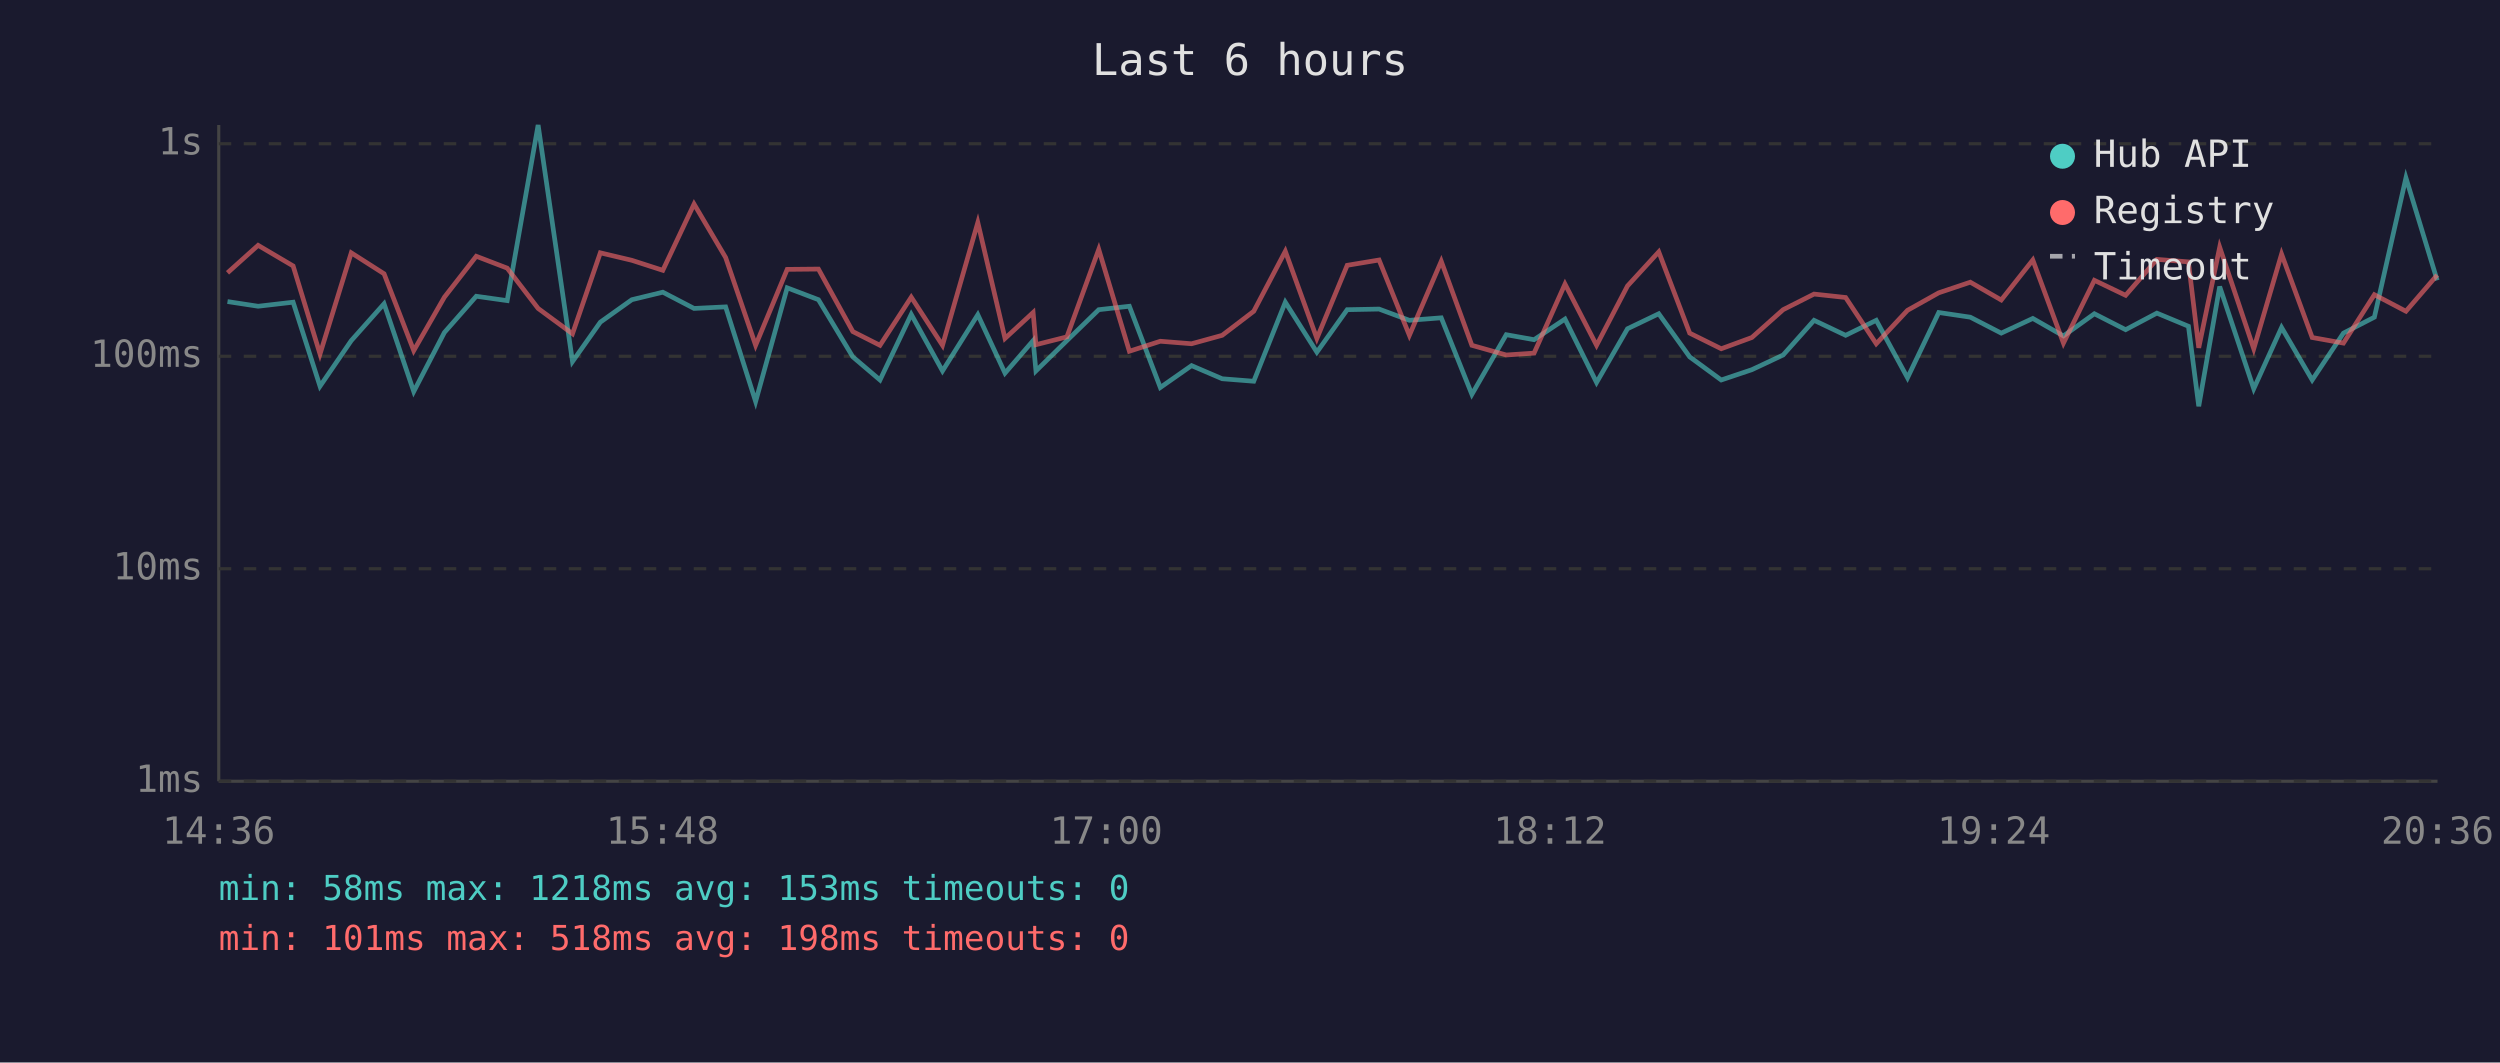
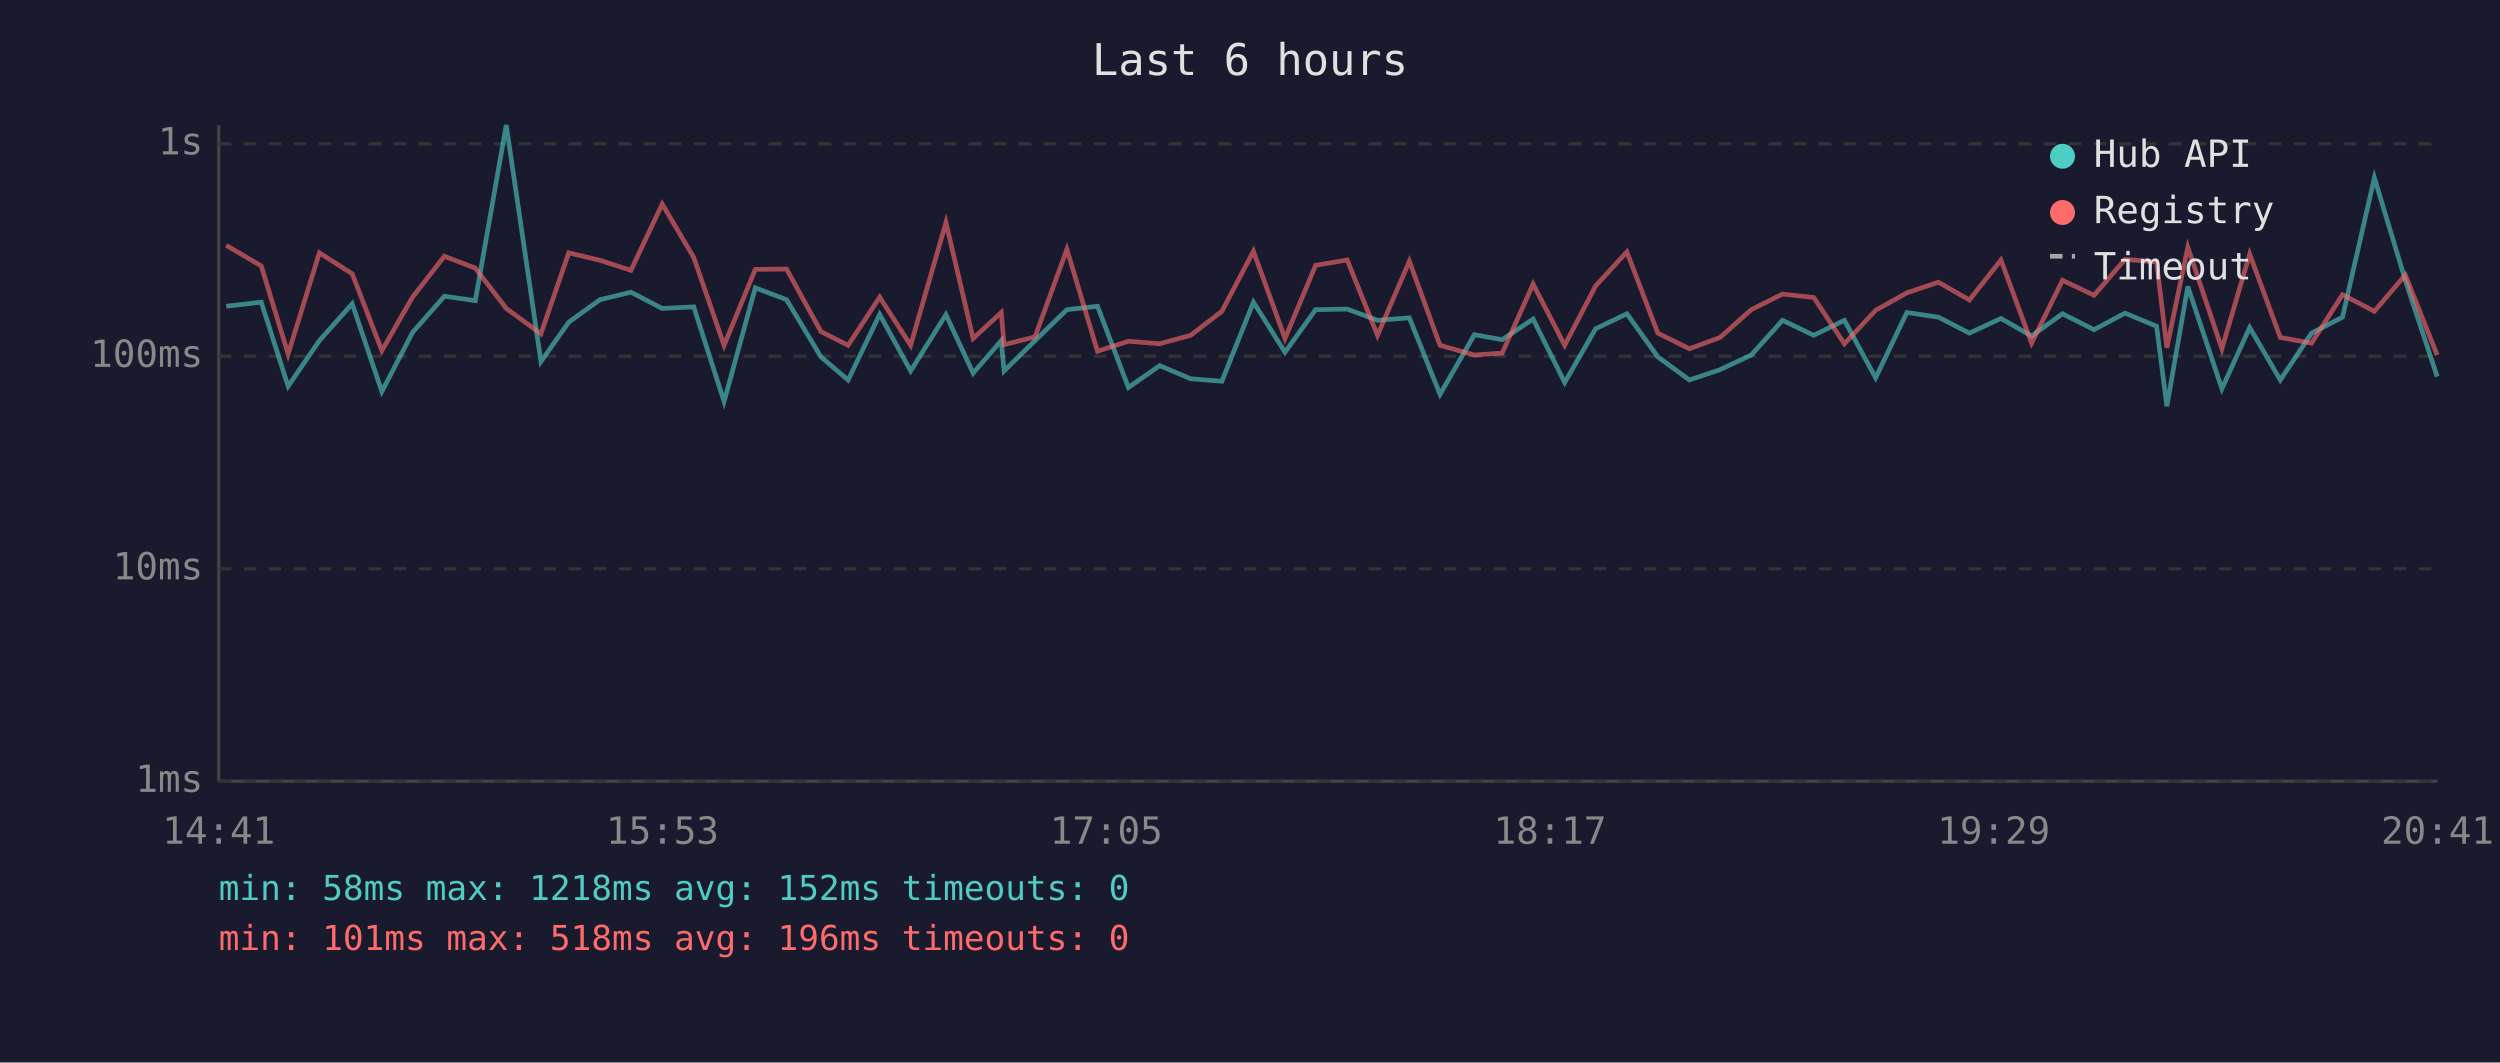
<svg xmlns="http://www.w3.org/2000/svg" viewBox="0 0 800 340" font-family="monospace" font-size="12">
  <rect width="800" height="340" fill="#1a1a2e" />
  <text x="400" y="24" fill="#e0e0e0" font-size="14" text-anchor="middle">Last 6 hours</text>
  <line x1="70" y1="40" x2="70" y2="250" stroke="#444" stroke-width="1" />
  <line x1="70" y1="250" x2="780" y2="250" stroke="#444" stroke-width="1" />
  <line x1="70" y1="250" x2="780" y2="250" stroke="#333" stroke-width="1" stroke-dasharray="4" />
  <text x="65" y="250" fill="#888" text-anchor="end" dominant-baseline="middle">1ms</text>
  <line x1="70" y1="182" x2="780" y2="182" stroke="#333" stroke-width="1" stroke-dasharray="4" />
  <text x="65" y="182" fill="#888" text-anchor="end" dominant-baseline="middle">10ms</text>
  <line x1="70" y1="114" x2="780" y2="114" stroke="#333" stroke-width="1" stroke-dasharray="4" />
  <text x="65" y="114" fill="#888" text-anchor="end" dominant-baseline="middle">100ms</text>
  <line x1="70" y1="46" x2="780" y2="46" stroke="#333" stroke-width="1" stroke-dasharray="4" />
  <text x="65" y="46" fill="#888" text-anchor="end" dominant-baseline="middle">1s</text>
-   <text x="70" y="270" fill="#888" text-anchor="middle">14:36</text>
-   <text x="212" y="270" fill="#888" text-anchor="middle">15:48</text>
-   <text x="354" y="270" fill="#888" text-anchor="middle">17:00</text>
-   <text x="496" y="270" fill="#888" text-anchor="middle">18:12</text>
-   <text x="638" y="270" fill="#888" text-anchor="middle">19:24</text>
-   <text x="780" y="270" fill="#888" text-anchor="middle">20:36</text>
-   <polyline points="72.8,96.5 82.6,98.0 93.8,96.7 102.4,123.6 112.4,109.0 122.9,97.2 132.4,125.3 142.2,106.4 152.4,94.8 162.3,96.2 172.2,40.0 183.2,115.7 192.1,103.1 202.2,95.9 212.1,93.5 222.1,98.7 232.2,98.2 241.8,128.5 251.9,92.1 261.9,95.9 272.9,114.2 281.6,121.6 291.6,100.6 301.6,118.7 312.9,100.7 321.6,119.4 330.6,109.0 331.5,118.7 341.4,109.0 351.6,99.1 361.4,98.0 371.3,124.0 381.3,117.0 391.1,121.2 401.2,122.0 411.3,96.7 421.4,112.7 431.1,99.1 441.3,98.9 451.0,102.5 461.2,101.7 471.0,126.2 482.0,107.1 490.9,108.7 500.8,102.1 510.9,122.4 520.8,105.2 530.8,100.4 540.7,114.2 550.8,121.6 560.6,118.3 570.6,113.6 580.5,102.5 590.6,107.3 600.4,102.5 610.4,120.9 620.4,100.0 630.5,101.5 640.4,106.6 650.5,101.9 660.3,107.5 670.2,100.4 680.2,105.5 690.2,100.2 700.3,104.4 703.6,130.0 710.3,91.7 721.2,124.4 730.1,104.8 739.9,121.6 749.9,106.6 759.8,101.5 769.9,56.9 779.9,89.7" fill="none" stroke="#4ecdc4" stroke-width="1.5" opacity="0.6" />
-   <polyline points="72.8,87.3 82.6,78.5 93.8,85.1 102.4,113.3 112.4,80.9 122.9,87.6 132.4,112.2 142.2,95.1 152.4,82.0 162.3,85.8 172.2,98.7 183.2,106.8 192.1,80.9 202.2,83.3 212.1,86.5 222.1,65.3 232.2,82.4 241.8,110.5 251.9,86.2 261.9,86.1 272.9,106.1 281.6,110.5 291.6,95.1 301.6,110.5 312.9,71.2 321.6,108.3 330.6,100.0 331.5,110.3 341.4,107.8 351.6,79.8 361.4,112.4 371.3,109.2 381.3,110.0 391.1,107.3 401.2,99.6 411.3,80.4 421.4,108.3 431.1,84.9 441.3,83.2 451.0,107.3 461.2,83.6 471.0,110.5 482.0,113.6 490.9,113.0 500.8,90.9 510.9,110.5 520.8,91.5 530.8,80.6 540.7,106.6 550.8,111.6 560.6,108.0 570.6,99.1 580.5,94.1 590.6,95.2 600.4,110.0 610.4,99.3 620.4,93.7 630.5,90.3 640.4,96.0 650.5,83.2 660.3,109.8 670.2,89.7 680.2,94.5 690.2,83.0 700.3,83.8 703.6,111.3 710.3,79.1 721.2,111.6 730.1,81.3 739.9,108.0 749.9,109.8 759.8,94.3 769.9,99.6 779.9,88.0" fill="none" stroke="#ff6b6b" stroke-width="1.5" opacity="0.6" />
+   <text x="70" y="270" fill="#888" text-anchor="middle">14:41</text>
+   <text x="212" y="270" fill="#888" text-anchor="middle">15:53</text>
+   <text x="354" y="270" fill="#888" text-anchor="middle">17:05</text>
+   <text x="496" y="270" fill="#888" text-anchor="middle">18:17</text>
+   <text x="638" y="270" fill="#888" text-anchor="middle">19:29</text>
+   <text x="780" y="270" fill="#888" text-anchor="middle">20:41</text>
+   <polyline points="72.4,98.0 83.6,96.7 92.2,123.6 102.2,109.0 112.7,97.2 122.2,125.3 132.0,106.4 142.2,94.8 152.1,96.2 162.0,40.0 173.1,115.7 182.0,103.1 192.0,95.9 201.9,93.5 211.9,98.7 222.0,98.2 231.7,128.5 241.7,92.1 251.7,95.9 262.7,114.2 271.4,121.6 281.5,100.6 291.4,118.7 302.7,100.7 311.4,119.4 320.4,109.0 321.3,118.7 331.2,109.0 341.4,99.1 351.2,98.0 361.1,124.0 371.1,117.0 381.0,121.2 391.0,122.0 401.1,96.7 411.2,112.7 421.0,99.1 431.1,98.9 440.8,102.5 451.0,101.7 460.8,126.2 471.8,107.1 480.7,108.7 490.6,102.1 500.7,122.4 510.6,105.2 520.6,100.4 530.5,114.2 540.6,121.6 550.4,118.3 560.4,113.6 570.4,102.5 580.4,107.3 590.2,102.5 600.2,120.9 610.2,100.0 620.3,101.5 630.2,106.6 640.3,101.9 650.1,107.5 660.0,100.4 670.1,105.5 680.0,100.2 690.1,104.4 693.4,130.0 700.1,91.7 711.0,124.4 719.9,104.8 729.7,121.6 739.7,106.6 749.6,101.5 759.8,56.9 769.7,89.7 779.9,120.5" fill="none" stroke="#4ecdc4" stroke-width="1.5" opacity="0.6" />
+   <polyline points="72.4,78.5 83.6,85.1 92.2,113.3 102.2,80.9 112.7,87.6 122.2,112.2 132.0,95.1 142.2,82.0 152.1,85.8 162.0,98.7 173.1,106.8 182.0,80.9 192.0,83.3 201.9,86.5 211.9,65.3 222.0,82.4 231.7,110.5 241.7,86.2 251.7,86.1 262.7,106.1 271.4,110.5 281.5,95.1 291.4,110.5 302.7,71.2 311.4,108.3 320.4,100.0 321.3,110.3 331.2,107.8 341.4,79.8 351.2,112.4 361.1,109.2 371.1,110.0 381.0,107.3 391.0,99.6 401.1,80.4 411.2,108.3 421.0,84.9 431.1,83.2 440.8,107.3 451.0,83.6 460.8,110.5 471.8,113.6 480.7,113.0 490.6,90.9 500.7,110.5 510.6,91.5 520.6,80.6 530.5,106.6 540.6,111.6 550.4,108.0 560.4,99.1 570.4,94.1 580.4,95.2 590.2,110.0 600.2,99.3 610.2,93.7 620.3,90.3 630.2,96.0 640.3,83.2 650.1,109.8 660.0,89.7 670.1,94.5 680.0,83.0 690.1,83.8 693.4,111.3 700.1,79.1 711.0,111.6 719.9,81.3 729.7,108.0 739.7,109.8 749.6,94.3 759.8,99.6 769.7,88.0 779.9,113.6" fill="none" stroke="#ff6b6b" stroke-width="1.5" opacity="0.6" />
  <circle cx="660" cy="50" r="4" fill="#4ecdc4" />
  <text x="670" y="50" fill="#e0e0e0" dominant-baseline="middle">Hub API</text>
  <circle cx="660" cy="68" r="4" fill="#ff6b6b" />
  <text x="670" y="68" fill="#e0e0e0" dominant-baseline="middle">Registry</text>
  <line x1="656" y1="82" x2="664" y2="82" stroke="#e0e0e0" stroke-width="1.5" stroke-dasharray="4,3" opacity="0.7" />
  <text x="670" y="86" fill="#e0e0e0" dominant-baseline="middle">Timeout</text>
-   <text x="70" y="288" fill="#4ecdc4" font-size="11">min: 58ms  max: 1218ms  avg: 153ms  timeouts: 0</text>
-   <text x="70" y="304" fill="#ff6b6b" font-size="11">min: 101ms  max: 518ms  avg: 198ms  timeouts: 0</text>
+   <text x="70" y="288" fill="#4ecdc4" font-size="11">min: 58ms  max: 1218ms  avg: 152ms  timeouts: 0</text>
+   <text x="70" y="304" fill="#ff6b6b" font-size="11">min: 101ms  max: 518ms  avg: 196ms  timeouts: 0</text>
</svg>
